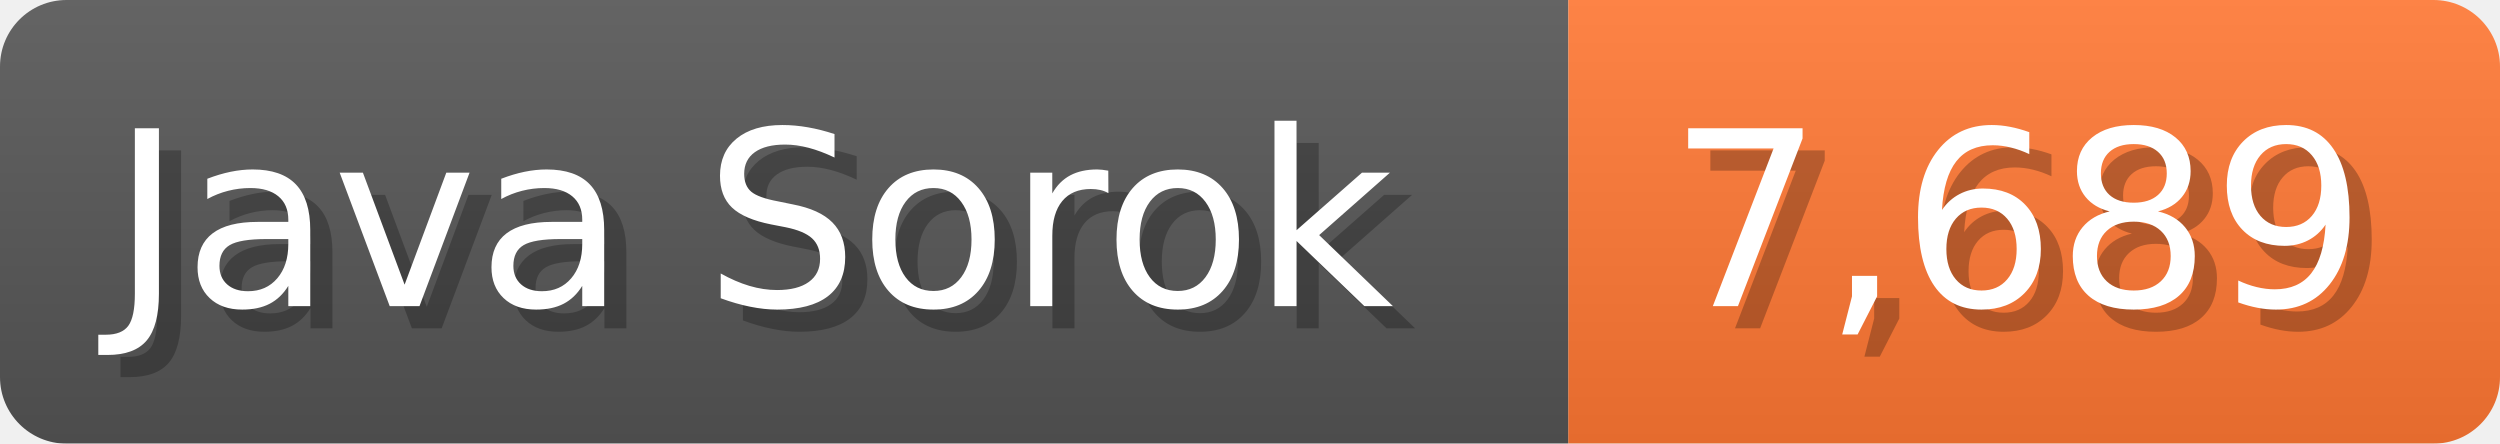
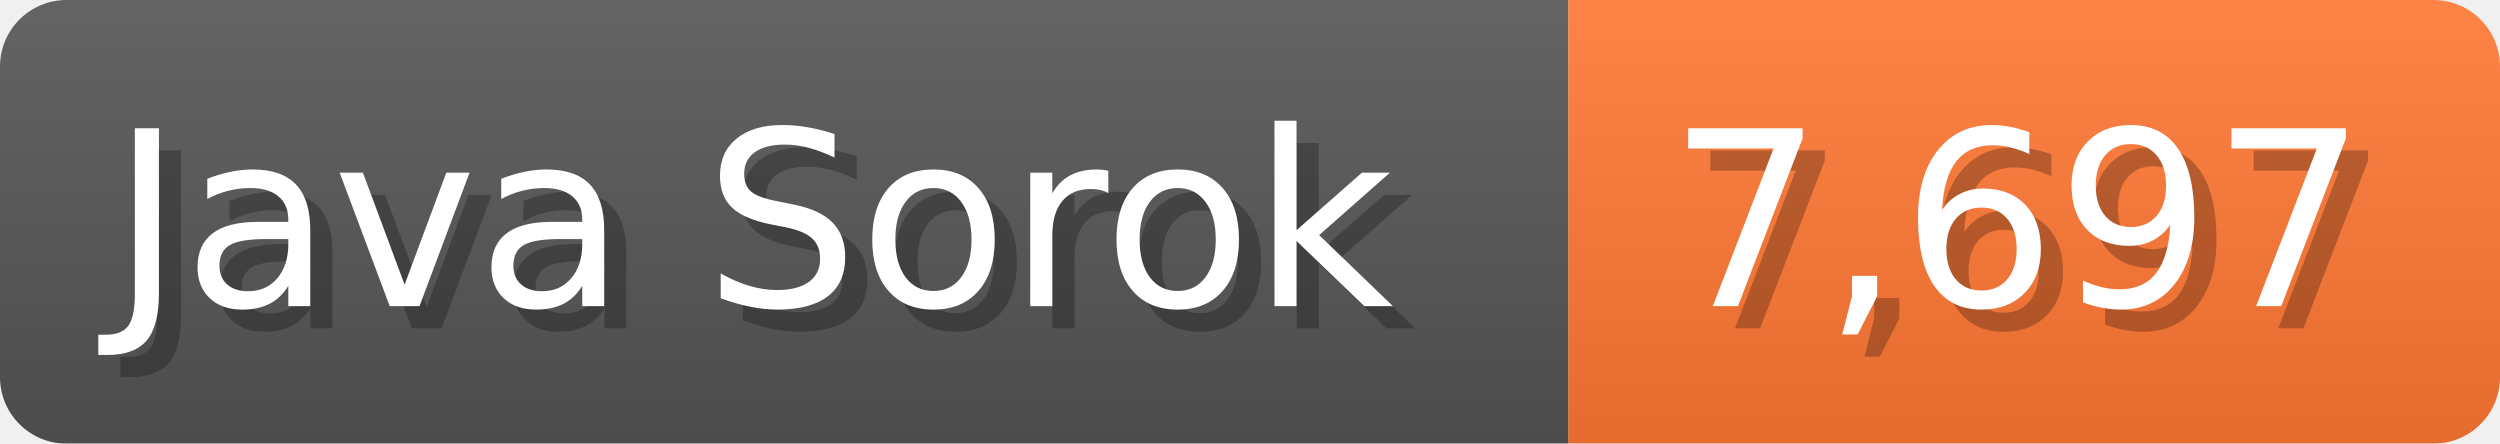
<svg xmlns="http://www.w3.org/2000/svg" width="112.7" height="20" viewBox="0 0 1127 200">
  <linearGradient id="a" x2="0" y2="100%">
    <stop offset="0" stop-opacity=".1" stop-color="#EEE" />
    <stop offset="1" stop-opacity=".1" />
  </linearGradient>
  <mask id="m">
    <rect width="1127" height="200" rx="30" fill="#FFF" />
  </mask>
  <g mask="url(#m)">
    <rect width="707" height="200" fill="#555" />
    <rect width="420" height="200" fill="#F73" x="707" />
    <rect width="1127" height="200" fill="url(#a)" />
  </g>
  <g fill="#fff" text-anchor="start" font-family="Verdana,DejaVu Sans,sans-serif" font-size="110">
    <text x="60" y="148" textLength="607" fill="#000" opacity="0.25">Java Sorok</text>
    <text x="50" y="138" textLength="607">Java Sorok</text>
-     <text x="762" y="148" textLength="320" fill="#000" opacity="0.25">7,689</text>
-     <text x="752" y="138" textLength="320">7,689</text>
+     <text x="762" y="148" textLength="320" fill="#000" opacity="0.25">7,697</text>
+     <text x="752" y="138" textLength="320">7,697</text>
  </g>
</svg>
